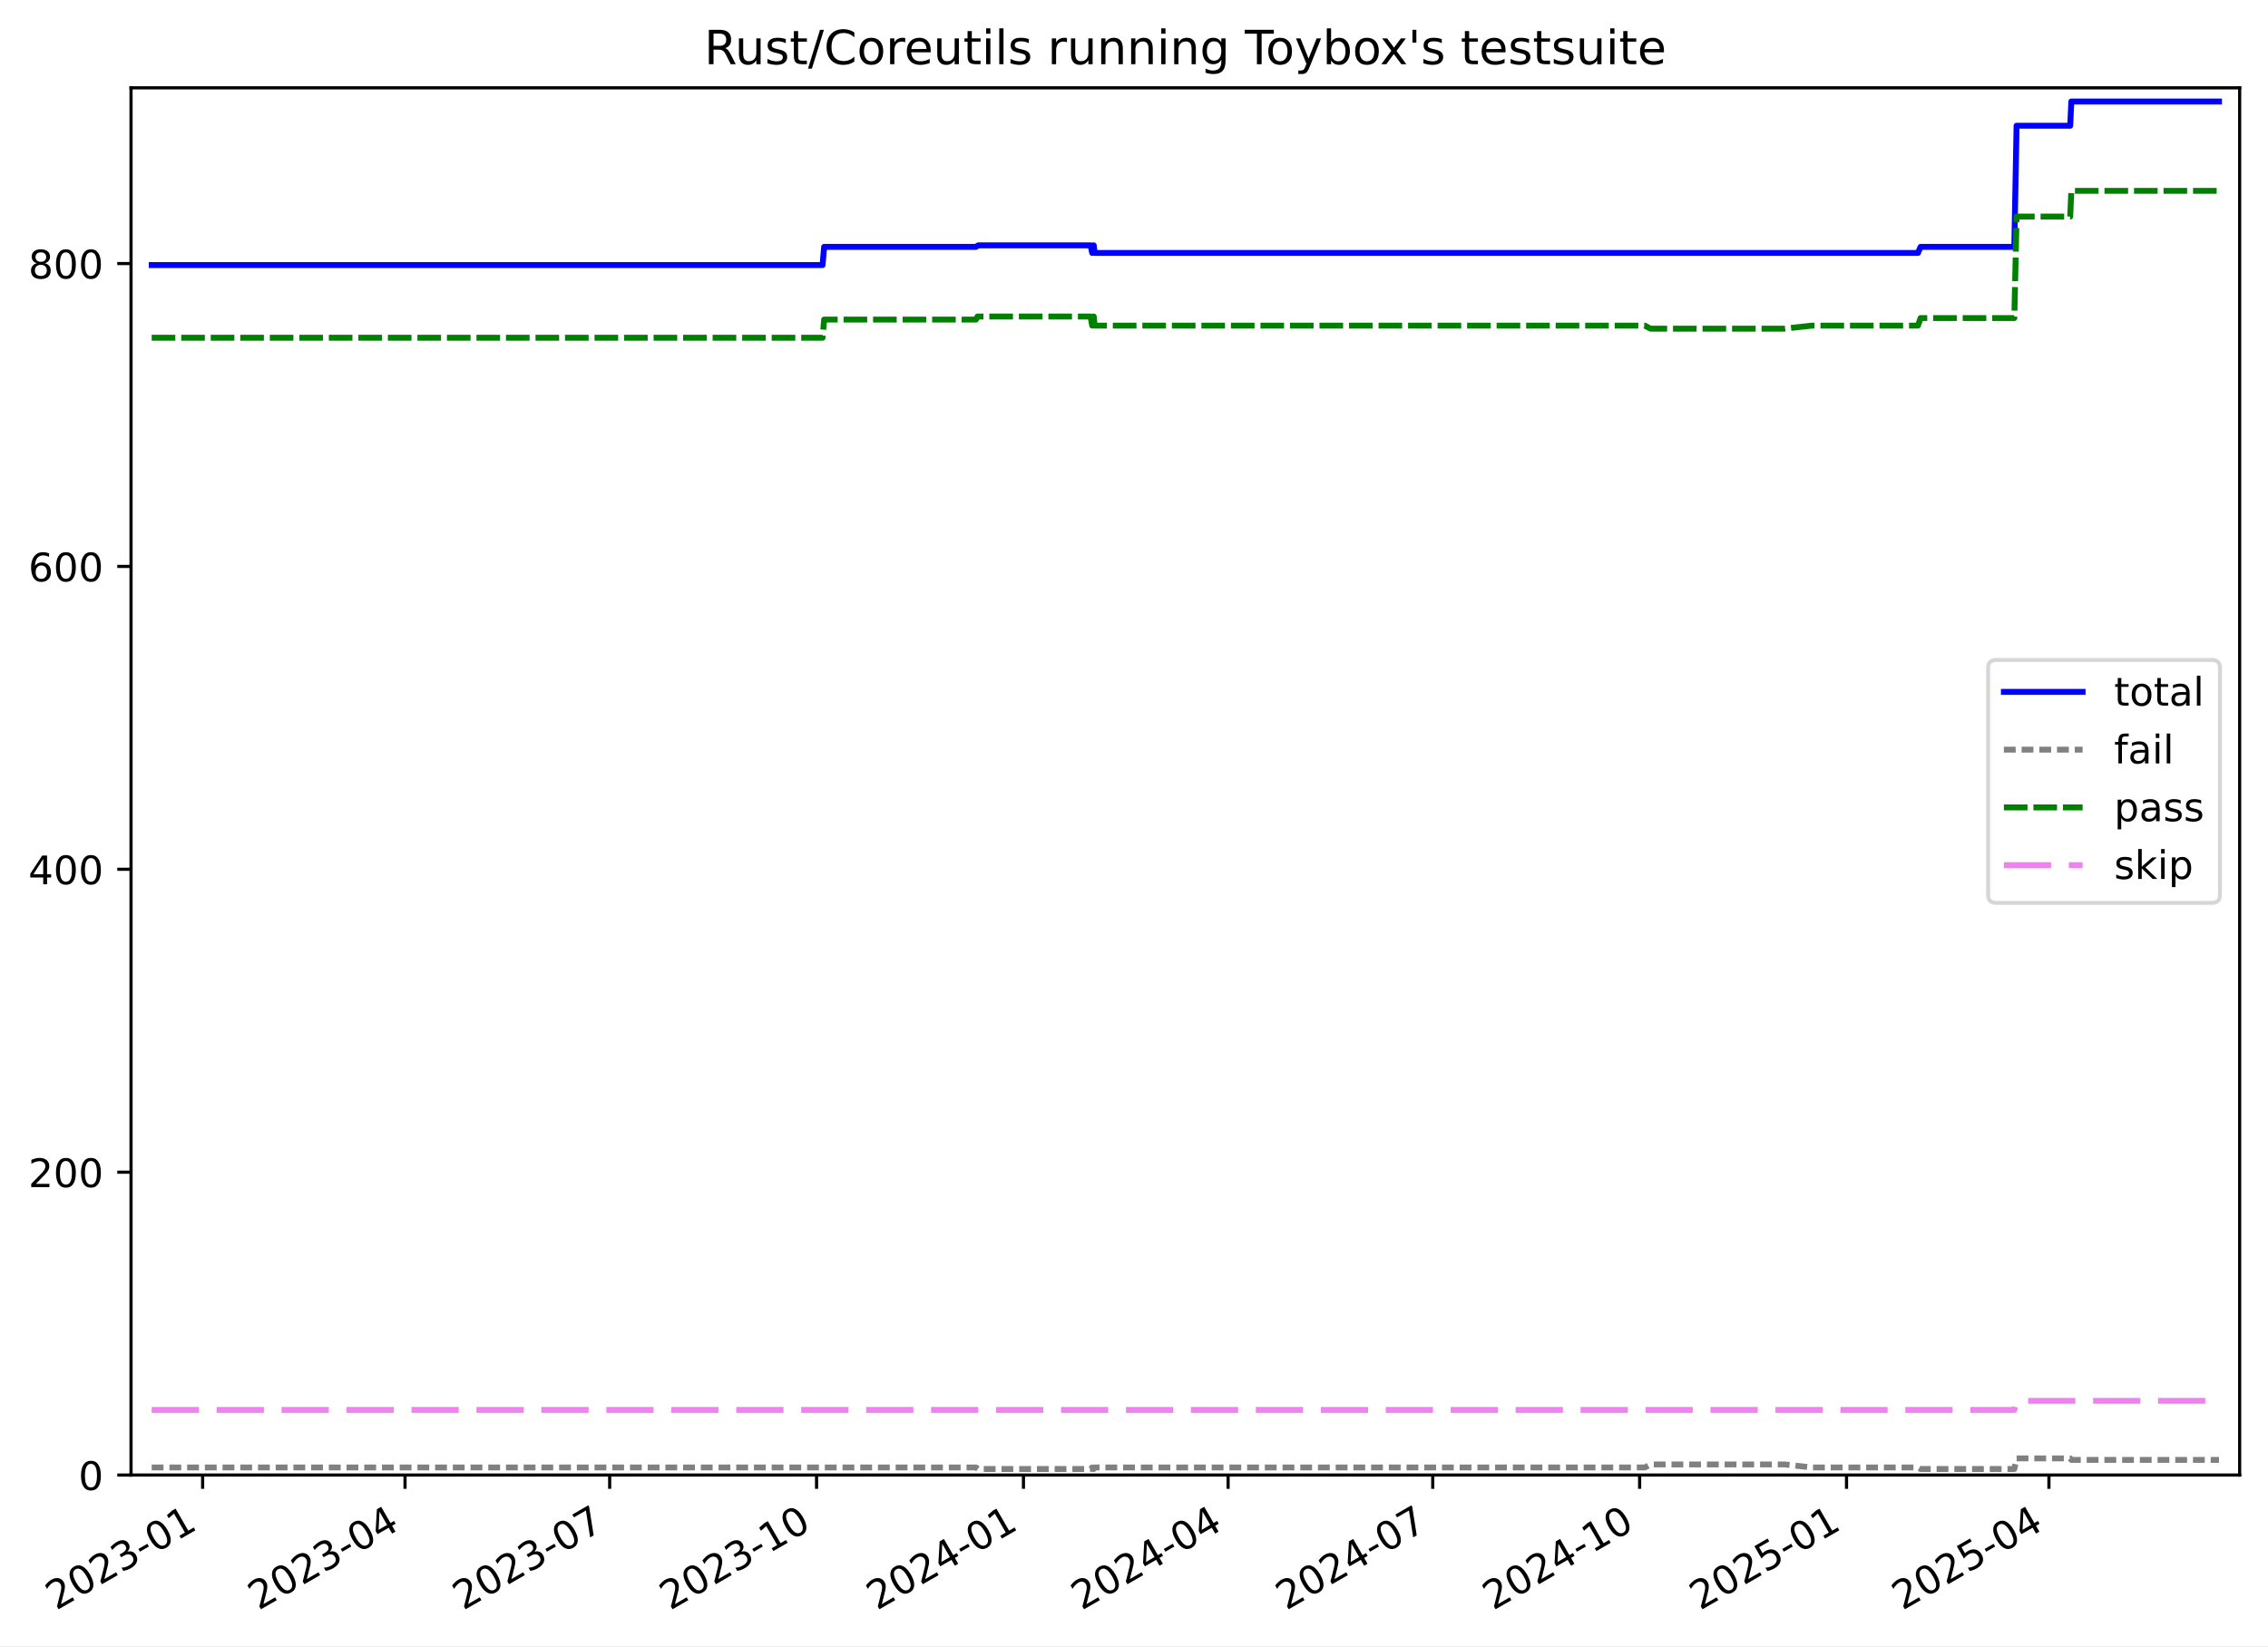
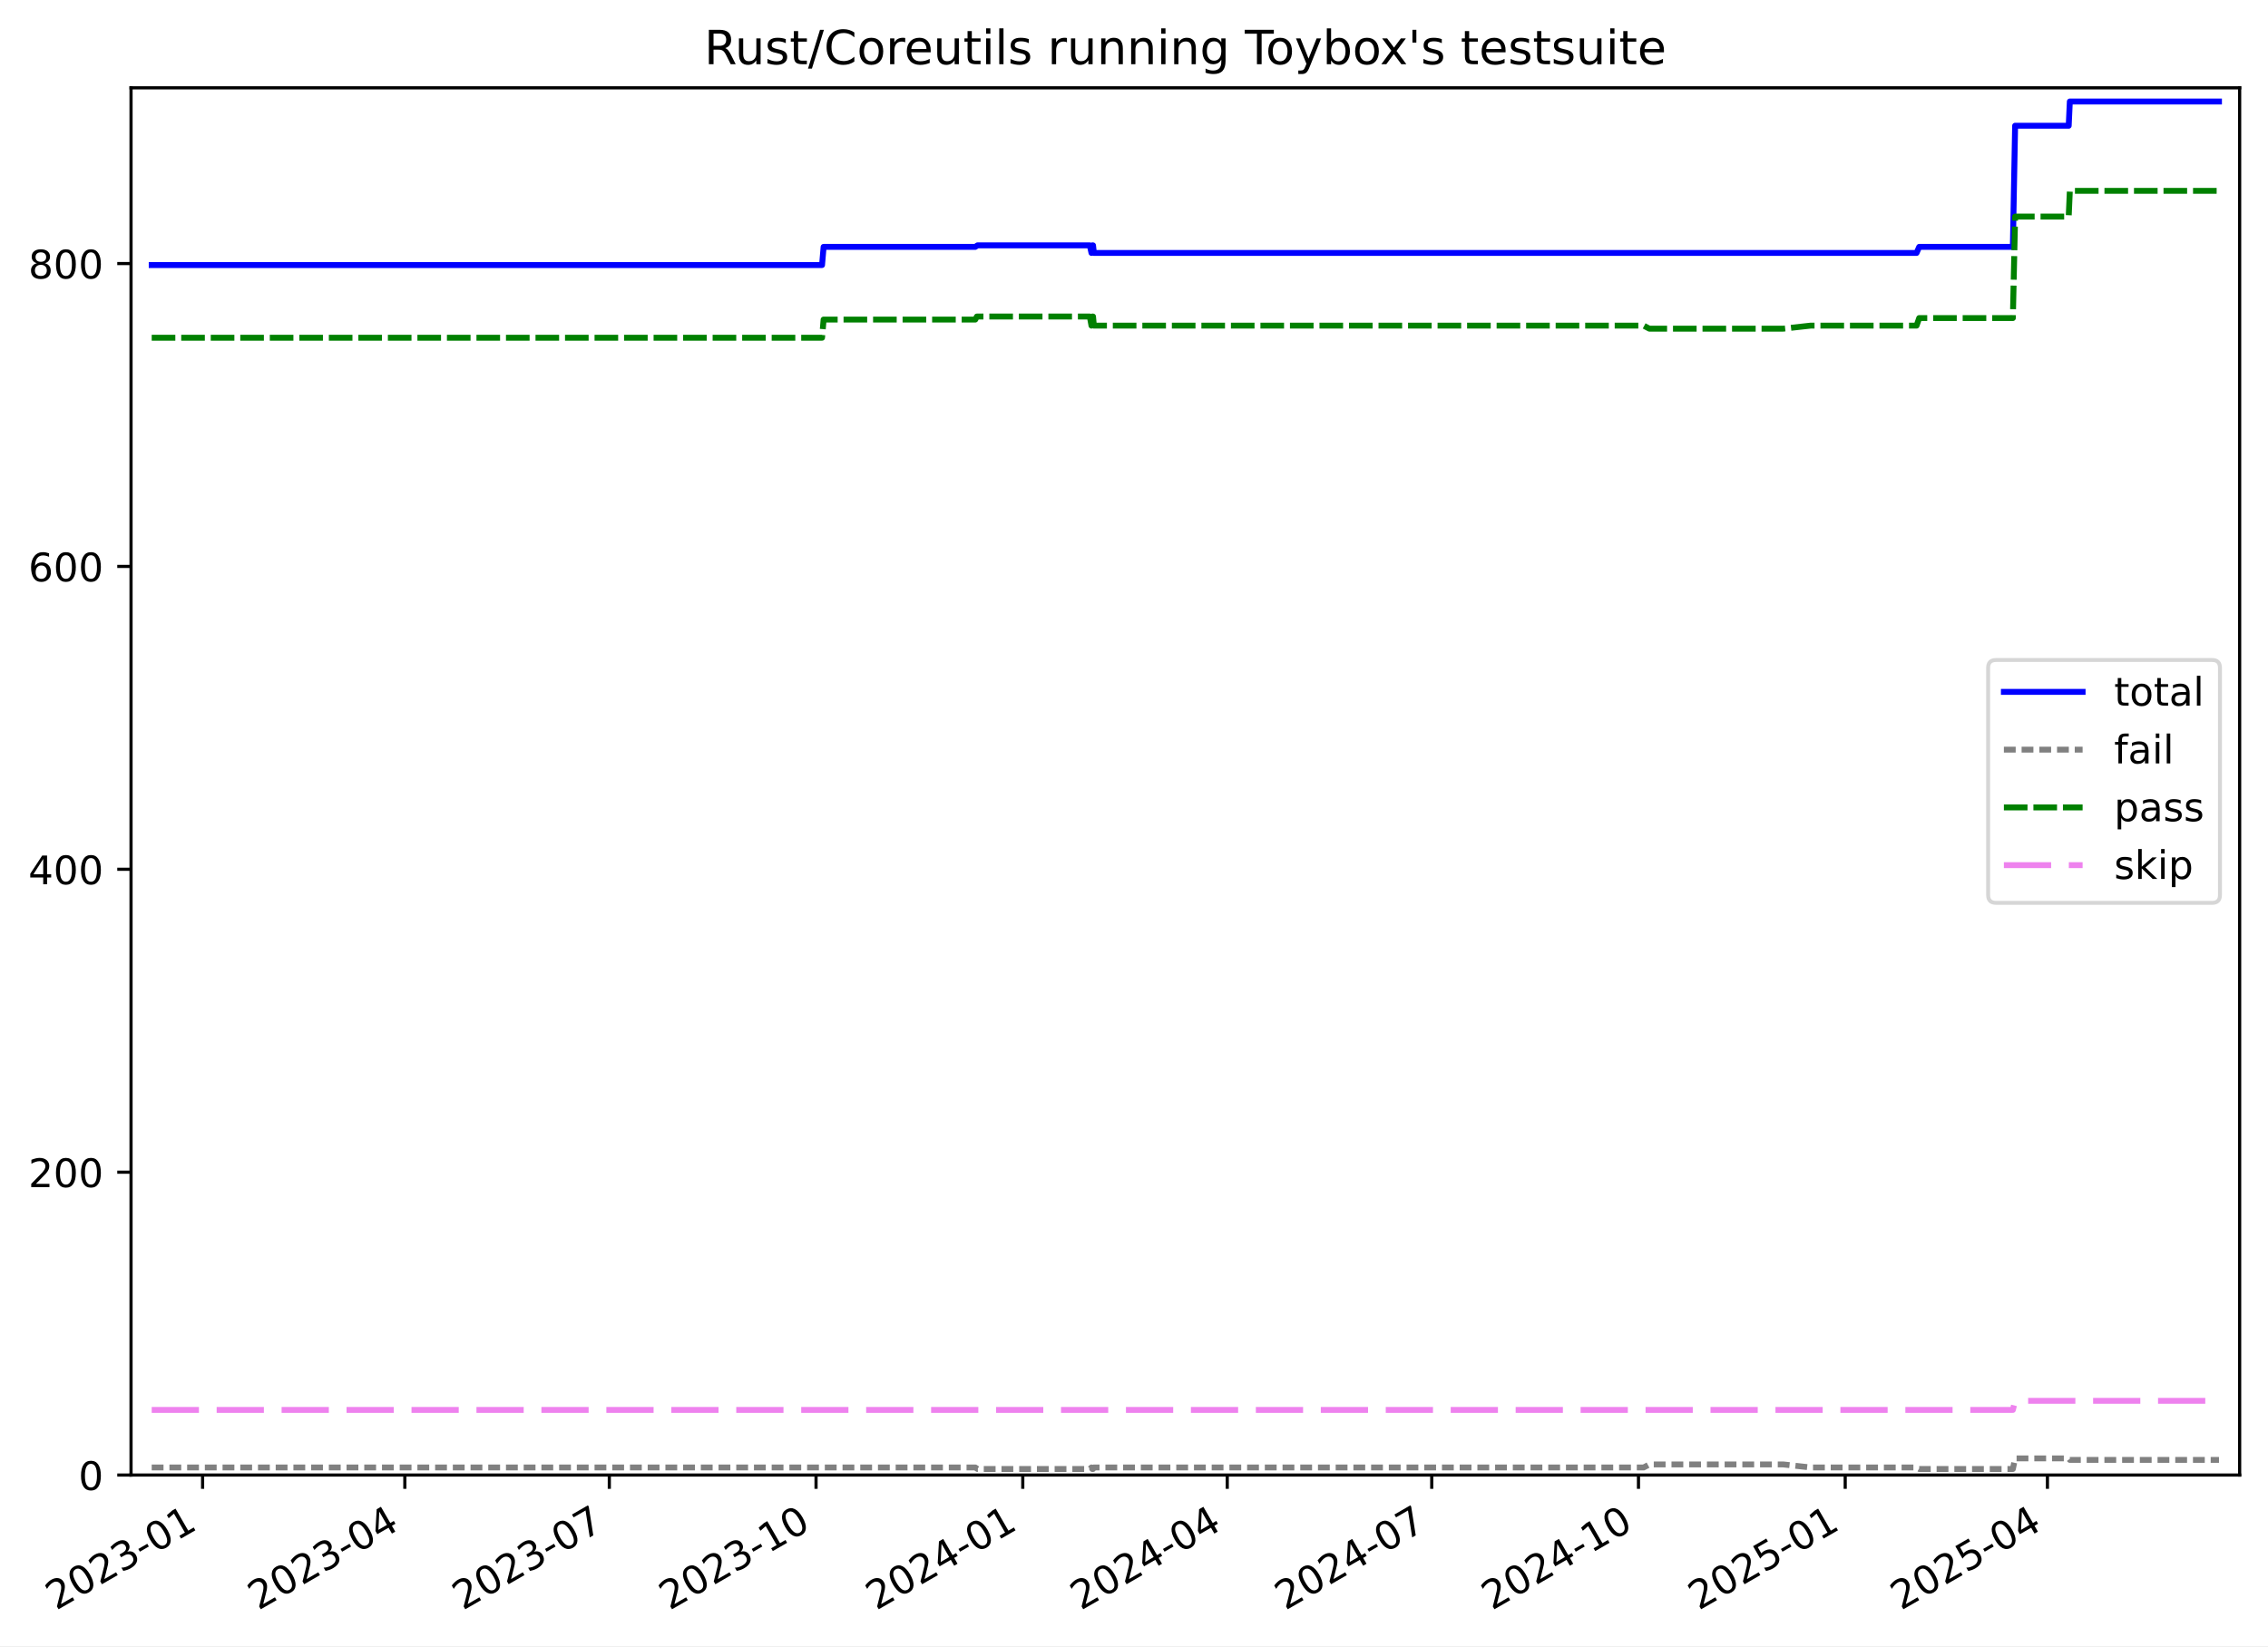
<svg xmlns="http://www.w3.org/2000/svg" xmlns:xlink="http://www.w3.org/1999/xlink" width="576.168pt" height="418.303pt" viewBox="0 0 576.168 418.303" version="1.1">
  <defs>
    <style type="text/css">*{stroke-linejoin: round; stroke-linecap: butt}</style>
  </defs>
  <g id="figure_1">
    <g id="patch_1">
      <path d="M -0 418.303  L 576.168 418.303  L 576.168 0  L -0 0  z " style="fill: #ffffff" />
    </g>
    <g id="axes_1">
      <g id="patch_2">
        <path d="M 33.288 374.83  L 568.967 374.83  L 568.967 22.318  L 33.288 22.318  z " style="fill: #ffffff" />
      </g>
      <g id="matplotlib.axis_1">
        <g id="xtick_1">
          <g id="line2d_1">
            <defs>
-               <path id="meeb9bf7c18" d="M 0 0  L 0 3.5  " style="stroke: #000000; stroke-width: 0.8" />
-             </defs>
-             <g>
-               <use xlink:href="#meeb9bf7c18" x="51.477" y="374.83" style="stroke: #000000; stroke-width: 0.8" />
+               <path id="mf21f4caa7f" d="M 0 0  L 0 3.5  " style="stroke: #000000; stroke-width: 0.8" />
+             </defs>
+             <g>
+               <use xlink:href="#mf21f4caa7f" x="51.467" y="374.83" style="stroke: #000000; stroke-width: 0.8" />
            </g>
          </g>
          <g id="text_1">
-             <g transform="translate(14.25235 409.302) rotate(-30) scale(0.1 -0.1)">
+             <g transform="translate(14.24223 409.302) rotate(-30) scale(0.1 -0.1)">
              <defs>
                <path id="DejaVuSans-32" d="M 1228 531  L 3431 531  L 3431 0  L 469 0  L 469 531  Q 828 903 1448 1529  Q 2069 2156 2228 2338  Q 2531 2678 2651 2914  Q 2772 3150 2772 3378  Q 2772 3750 2511 3984  Q 2250 4219 1831 4219  Q 1534 4219 1204 4116  Q 875 4013 500 3803  L 500 4441  Q 881 4594 1212 4672  Q 1544 4750 1819 4750  Q 2544 4750 2975 4387  Q 3406 4025 3406 3419  Q 3406 3131 3298 2873  Q 3191 2616 2906 2266  Q 2828 2175 2409 1742  Q 1991 1309 1228 531  z " transform="scale(0.015625)" />
                <path id="DejaVuSans-30" d="M 2034 4250  Q 1547 4250 1301 3770  Q 1056 3291 1056 2328  Q 1056 1369 1301 889  Q 1547 409 2034 409  Q 2525 409 2770 889  Q 3016 1369 3016 2328  Q 3016 3291 2770 3770  Q 2525 4250 2034 4250  z M 2034 4750  Q 2819 4750 3233 4129  Q 3647 3509 3647 2328  Q 3647 1150 3233 529  Q 2819 -91 2034 -91  Q 1250 -91 836 529  Q 422 1150 422 2328  Q 422 3509 836 4129  Q 1250 4750 2034 4750  z " transform="scale(0.015625)" />
                <path id="DejaVuSans-33" d="M 2597 2516  Q 3050 2419 3304 2112  Q 3559 1806 3559 1356  Q 3559 666 3084 287  Q 2609 -91 1734 -91  Q 1441 -91 1130 -33  Q 819 25 488 141  L 488 750  Q 750 597 1062 519  Q 1375 441 1716 441  Q 2309 441 2620 675  Q 2931 909 2931 1356  Q 2931 1769 2642 2001  Q 2353 2234 1838 2234  L 1294 2234  L 1294 2753  L 1863 2753  Q 2328 2753 2575 2939  Q 2822 3125 2822 3475  Q 2822 3834 2567 4026  Q 2313 4219 1838 4219  Q 1578 4219 1281 4162  Q 984 4106 628 3988  L 628 4550  Q 988 4650 1302 4700  Q 1616 4750 1894 4750  Q 2613 4750 3031 4423  Q 3450 4097 3450 3541  Q 3450 3153 3228 2886  Q 3006 2619 2597 2516  z " transform="scale(0.015625)" />
                <path id="DejaVuSans-2d" d="M 313 2009  L 1997 2009  L 1997 1497  L 313 1497  L 313 2009  z " transform="scale(0.015625)" />
                <path id="DejaVuSans-31" d="M 794 531  L 1825 531  L 1825 4091  L 703 3866  L 703 4441  L 1819 4666  L 2450 4666  L 2450 531  L 3481 531  L 3481 0  L 794 0  L 794 531  z " transform="scale(0.015625)" />
              </defs>
              <use xlink:href="#DejaVuSans-32" />
              <use xlink:href="#DejaVuSans-30" x="63.623" />
              <use xlink:href="#DejaVuSans-32" x="127.246" />
              <use xlink:href="#DejaVuSans-33" x="190.869" />
              <use xlink:href="#DejaVuSans-2d" x="254.492" />
              <use xlink:href="#DejaVuSans-30" x="290.576" />
              <use xlink:href="#DejaVuSans-31" x="354.199" />
            </g>
          </g>
        </g>
        <g id="xtick_2">
          <g id="line2d_2">
            <g>
-               <use xlink:href="#meeb9bf7c18" x="102.894" y="374.83" style="stroke: #000000; stroke-width: 0.8" />
+               <use xlink:href="#mf21f4caa7f" x="102.844" y="374.83" style="stroke: #000000; stroke-width: 0.8" />
            </g>
          </g>
          <g id="text_2">
-             <g transform="translate(65.66927 409.302) rotate(-30) scale(0.1 -0.1)">
+             <g transform="translate(65.61895 409.302) rotate(-30) scale(0.1 -0.1)">
              <defs>
                <path id="DejaVuSans-34" d="M 2419 4116  L 825 1625  L 2419 1625  L 2419 4116  z M 2253 4666  L 3047 4666  L 3047 1625  L 3713 1625  L 3713 1100  L 3047 1100  L 3047 0  L 2419 0  L 2419 1100  L 313 1100  L 313 1709  L 2253 4666  z " transform="scale(0.015625)" />
              </defs>
              <use xlink:href="#DejaVuSans-32" />
              <use xlink:href="#DejaVuSans-30" x="63.623" />
              <use xlink:href="#DejaVuSans-32" x="127.246" />
              <use xlink:href="#DejaVuSans-33" x="190.869" />
              <use xlink:href="#DejaVuSans-2d" x="254.492" />
              <use xlink:href="#DejaVuSans-30" x="290.576" />
              <use xlink:href="#DejaVuSans-34" x="354.199" />
            </g>
          </g>
        </g>
        <g id="xtick_3">
          <g id="line2d_3">
            <g>
-               <use xlink:href="#meeb9bf7c18" x="154.882" y="374.83" style="stroke: #000000; stroke-width: 0.8" />
+               <use xlink:href="#mf21f4caa7f" x="154.791" y="374.83" style="stroke: #000000; stroke-width: 0.8" />
            </g>
          </g>
          <g id="text_3">
-             <g transform="translate(117.6575 409.302) rotate(-30) scale(0.1 -0.1)">
+             <g transform="translate(117.5665 409.302) rotate(-30) scale(0.1 -0.1)">
              <defs>
                <path id="DejaVuSans-37" d="M 525 4666  L 3525 4666  L 3525 4397  L 1831 0  L 1172 0  L 2766 4134  L 525 4134  L 525 4666  z " transform="scale(0.015625)" />
              </defs>
              <use xlink:href="#DejaVuSans-32" />
              <use xlink:href="#DejaVuSans-30" x="63.623" />
              <use xlink:href="#DejaVuSans-32" x="127.246" />
              <use xlink:href="#DejaVuSans-33" x="190.869" />
              <use xlink:href="#DejaVuSans-2d" x="254.492" />
              <use xlink:href="#DejaVuSans-30" x="290.576" />
              <use xlink:href="#DejaVuSans-37" x="354.199" />
            </g>
          </g>
        </g>
        <g id="xtick_4">
          <g id="line2d_4">
            <g>
-               <use xlink:href="#meeb9bf7c18" x="207.442" y="374.83" style="stroke: #000000; stroke-width: 0.8" />
+               <use xlink:href="#mf21f4caa7f" x="207.31" y="374.83" style="stroke: #000000; stroke-width: 0.8" />
            </g>
          </g>
          <g id="text_4">
-             <g transform="translate(170.217 409.302) rotate(-30) scale(0.1 -0.1)">
+             <g transform="translate(170.0849 409.302) rotate(-30) scale(0.1 -0.1)">
              <use xlink:href="#DejaVuSans-32" />
              <use xlink:href="#DejaVuSans-30" x="63.623" />
              <use xlink:href="#DejaVuSans-32" x="127.246" />
              <use xlink:href="#DejaVuSans-33" x="190.869" />
              <use xlink:href="#DejaVuSans-2d" x="254.492" />
              <use xlink:href="#DejaVuSans-31" x="290.576" />
              <use xlink:href="#DejaVuSans-30" x="354.199" />
            </g>
          </g>
        </g>
        <g id="xtick_5">
          <g id="line2d_5">
            <g>
-               <use xlink:href="#meeb9bf7c18" x="260.001" y="374.83" style="stroke: #000000; stroke-width: 0.8" />
+               <use xlink:href="#mf21f4caa7f" x="259.828" y="374.83" style="stroke: #000000; stroke-width: 0.8" />
            </g>
          </g>
          <g id="text_5">
-             <g transform="translate(222.7765 409.302) rotate(-30) scale(0.1 -0.1)">
+             <g transform="translate(222.6033 409.302) rotate(-30) scale(0.1 -0.1)">
              <use xlink:href="#DejaVuSans-32" />
              <use xlink:href="#DejaVuSans-30" x="63.623" />
              <use xlink:href="#DejaVuSans-32" x="127.246" />
              <use xlink:href="#DejaVuSans-34" x="190.869" />
              <use xlink:href="#DejaVuSans-2d" x="254.492" />
              <use xlink:href="#DejaVuSans-30" x="290.576" />
              <use xlink:href="#DejaVuSans-31" x="354.199" />
            </g>
          </g>
        </g>
        <g id="xtick_6">
          <g id="line2d_6">
            <g>
-               <use xlink:href="#meeb9bf7c18" x="311.99" y="374.83" style="stroke: #000000; stroke-width: 0.8" />
+               <use xlink:href="#mf21f4caa7f" x="311.776" y="374.83" style="stroke: #000000; stroke-width: 0.8" />
            </g>
          </g>
          <g id="text_6">
-             <g transform="translate(274.7647 409.302) rotate(-30) scale(0.1 -0.1)">
+             <g transform="translate(274.5509 409.302) rotate(-30) scale(0.1 -0.1)">
              <use xlink:href="#DejaVuSans-32" />
              <use xlink:href="#DejaVuSans-30" x="63.623" />
              <use xlink:href="#DejaVuSans-32" x="127.246" />
              <use xlink:href="#DejaVuSans-34" x="190.869" />
              <use xlink:href="#DejaVuSans-2d" x="254.492" />
              <use xlink:href="#DejaVuSans-30" x="290.576" />
              <use xlink:href="#DejaVuSans-34" x="354.199" />
            </g>
          </g>
        </g>
        <g id="xtick_7">
          <g id="line2d_7">
            <g>
-               <use xlink:href="#meeb9bf7c18" x="363.978" y="374.83" style="stroke: #000000; stroke-width: 0.8" />
+               <use xlink:href="#mf21f4caa7f" x="363.723" y="374.83" style="stroke: #000000; stroke-width: 0.8" />
            </g>
          </g>
          <g id="text_7">
-             <g transform="translate(326.753 409.302) rotate(-30) scale(0.1 -0.1)">
+             <g transform="translate(326.4985 409.302) rotate(-30) scale(0.1 -0.1)">
              <use xlink:href="#DejaVuSans-32" />
              <use xlink:href="#DejaVuSans-30" x="63.623" />
              <use xlink:href="#DejaVuSans-32" x="127.246" />
              <use xlink:href="#DejaVuSans-34" x="190.869" />
              <use xlink:href="#DejaVuSans-2d" x="254.492" />
              <use xlink:href="#DejaVuSans-30" x="290.576" />
              <use xlink:href="#DejaVuSans-37" x="354.199" />
            </g>
          </g>
        </g>
        <g id="xtick_8">
          <g id="line2d_8">
            <g>
-               <use xlink:href="#meeb9bf7c18" x="416.537" y="374.83" style="stroke: #000000; stroke-width: 0.8" />
+               <use xlink:href="#mf21f4caa7f" x="416.242" y="374.83" style="stroke: #000000; stroke-width: 0.8" />
            </g>
          </g>
          <g id="text_8">
-             <g transform="translate(379.3125 409.302) rotate(-30) scale(0.1 -0.1)">
+             <g transform="translate(379.0169 409.302) rotate(-30) scale(0.1 -0.1)">
              <use xlink:href="#DejaVuSans-32" />
              <use xlink:href="#DejaVuSans-30" x="63.623" />
              <use xlink:href="#DejaVuSans-32" x="127.246" />
              <use xlink:href="#DejaVuSans-34" x="190.869" />
              <use xlink:href="#DejaVuSans-2d" x="254.492" />
              <use xlink:href="#DejaVuSans-31" x="290.576" />
              <use xlink:href="#DejaVuSans-30" x="354.199" />
            </g>
          </g>
        </g>
        <g id="xtick_9">
          <g id="line2d_9">
            <g>
-               <use xlink:href="#meeb9bf7c18" x="469.097" y="374.83" style="stroke: #000000; stroke-width: 0.8" />
+               <use xlink:href="#mf21f4caa7f" x="468.76" y="374.83" style="stroke: #000000; stroke-width: 0.8" />
            </g>
          </g>
          <g id="text_9">
-             <g transform="translate(431.872 409.302) rotate(-30) scale(0.1 -0.1)">
+             <g transform="translate(431.5353 409.302) rotate(-30) scale(0.1 -0.1)">
              <defs>
                <path id="DejaVuSans-35" d="M 691 4666  L 3169 4666  L 3169 4134  L 1269 4134  L 1269 2991  Q 1406 3038 1543 3061  Q 1681 3084 1819 3084  Q 2600 3084 3056 2656  Q 3513 2228 3513 1497  Q 3513 744 3044 326  Q 2575 -91 1722 -91  Q 1428 -91 1123 -41  Q 819 9 494 109  L 494 744  Q 775 591 1075 516  Q 1375 441 1709 441  Q 2250 441 2565 725  Q 2881 1009 2881 1497  Q 2881 1984 2565 2268  Q 2250 2553 1709 2553  Q 1456 2553 1204 2497  Q 953 2441 691 2322  L 691 4666  z " transform="scale(0.015625)" />
              </defs>
              <use xlink:href="#DejaVuSans-32" />
              <use xlink:href="#DejaVuSans-30" x="63.623" />
              <use xlink:href="#DejaVuSans-32" x="127.246" />
              <use xlink:href="#DejaVuSans-35" x="190.869" />
              <use xlink:href="#DejaVuSans-2d" x="254.492" />
              <use xlink:href="#DejaVuSans-30" x="290.576" />
              <use xlink:href="#DejaVuSans-31" x="354.199" />
            </g>
          </g>
        </g>
        <g id="xtick_10">
          <g id="line2d_10">
            <g>
-               <use xlink:href="#meeb9bf7c18" x="520.514" y="374.83" style="stroke: #000000; stroke-width: 0.8" />
+               <use xlink:href="#mf21f4caa7f" x="520.137" y="374.83" style="stroke: #000000; stroke-width: 0.8" />
            </g>
          </g>
          <g id="text_10">
-             <g transform="translate(483.2889 409.302) rotate(-30) scale(0.1 -0.1)">
+             <g transform="translate(482.912 409.302) rotate(-30) scale(0.1 -0.1)">
              <use xlink:href="#DejaVuSans-32" />
              <use xlink:href="#DejaVuSans-30" x="63.623" />
              <use xlink:href="#DejaVuSans-32" x="127.246" />
              <use xlink:href="#DejaVuSans-35" x="190.869" />
              <use xlink:href="#DejaVuSans-2d" x="254.492" />
              <use xlink:href="#DejaVuSans-30" x="290.576" />
              <use xlink:href="#DejaVuSans-34" x="354.199" />
            </g>
          </g>
        </g>
      </g>
      <g id="matplotlib.axis_2">
        <g id="ytick_1">
          <g id="line2d_11">
            <defs>
-               <path id="m1ffdc5b6d7" d="M 0 0  L -3.5 0  " style="stroke: #000000; stroke-width: 0.8" />
-             </defs>
-             <g>
-               <use xlink:href="#m1ffdc5b6d7" x="33.288" y="374.83" style="stroke: #000000; stroke-width: 0.8" />
+               <path id="m468a0a996f" d="M 0 0  L -3.5 0  " style="stroke: #000000; stroke-width: 0.8" />
+             </defs>
+             <g>
+               <use xlink:href="#m468a0a996f" x="33.288" y="374.83" style="stroke: #000000; stroke-width: 0.8" />
            </g>
          </g>
          <g id="text_11">
            <g transform="translate(19.925 378.6293) scale(0.1 -0.1)">
              <use xlink:href="#DejaVuSans-30" />
            </g>
          </g>
        </g>
        <g id="ytick_2">
          <g id="line2d_12">
            <g>
-               <use xlink:href="#m1ffdc5b6d7" x="33.288" y="297.865" style="stroke: #000000; stroke-width: 0.8" />
+               <use xlink:href="#m468a0a996f" x="33.288" y="297.865" style="stroke: #000000; stroke-width: 0.8" />
            </g>
          </g>
          <g id="text_12">
            <g transform="translate(7.2 301.6642) scale(0.1 -0.1)">
              <use xlink:href="#DejaVuSans-32" />
              <use xlink:href="#DejaVuSans-30" x="63.623" />
              <use xlink:href="#DejaVuSans-30" x="127.246" />
            </g>
          </g>
        </g>
        <g id="ytick_3">
          <g id="line2d_13">
            <g>
-               <use xlink:href="#m1ffdc5b6d7" x="33.288" y="220.9" style="stroke: #000000; stroke-width: 0.8" />
+               <use xlink:href="#m468a0a996f" x="33.288" y="220.9" style="stroke: #000000; stroke-width: 0.8" />
            </g>
          </g>
          <g id="text_13">
            <g transform="translate(7.2 224.699) scale(0.1 -0.1)">
              <use xlink:href="#DejaVuSans-34" />
              <use xlink:href="#DejaVuSans-30" x="63.623" />
              <use xlink:href="#DejaVuSans-30" x="127.246" />
            </g>
          </g>
        </g>
        <g id="ytick_4">
          <g id="line2d_14">
            <g>
-               <use xlink:href="#m1ffdc5b6d7" x="33.288" y="143.935" style="stroke: #000000; stroke-width: 0.8" />
+               <use xlink:href="#m468a0a996f" x="33.288" y="143.935" style="stroke: #000000; stroke-width: 0.8" />
            </g>
          </g>
          <g id="text_14">
            <g transform="translate(7.2 147.7338) scale(0.1 -0.1)">
              <defs>
                <path id="DejaVuSans-36" d="M 2113 2584  Q 1688 2584 1439 2293  Q 1191 2003 1191 1497  Q 1191 994 1439 701  Q 1688 409 2113 409  Q 2538 409 2786 701  Q 3034 994 3034 1497  Q 3034 2003 2786 2293  Q 2538 2584 2113 2584  z M 3366 4563  L 3366 3988  Q 3128 4100 2886 4159  Q 2644 4219 2406 4219  Q 1781 4219 1451 3797  Q 1122 3375 1075 2522  Q 1259 2794 1537 2939  Q 1816 3084 2150 3084  Q 2853 3084 3261 2657  Q 3669 2231 3669 1497  Q 3669 778 3244 343  Q 2819 -91 2113 -91  Q 1303 -91 875 529  Q 447 1150 447 2328  Q 447 3434 972 4092  Q 1497 4750 2381 4750  Q 2619 4750 2861 4703  Q 3103 4656 3366 4563  z " transform="scale(0.015625)" />
              </defs>
              <use xlink:href="#DejaVuSans-36" />
              <use xlink:href="#DejaVuSans-30" x="63.623" />
              <use xlink:href="#DejaVuSans-30" x="127.246" />
            </g>
          </g>
        </g>
        <g id="ytick_5">
          <g id="line2d_15">
            <g>
-               <use xlink:href="#m1ffdc5b6d7" x="33.288" y="66.969" style="stroke: #000000; stroke-width: 0.8" />
+               <use xlink:href="#m468a0a996f" x="33.288" y="66.969" style="stroke: #000000; stroke-width: 0.8" />
            </g>
          </g>
          <g id="text_15">
            <g transform="translate(7.2 70.76868) scale(0.1 -0.1)">
              <defs>
                <path id="DejaVuSans-38" d="M 2034 2216  Q 1584 2216 1326 1975  Q 1069 1734 1069 1313  Q 1069 891 1326 650  Q 1584 409 2034 409  Q 2484 409 2743 651  Q 3003 894 3003 1313  Q 3003 1734 2745 1975  Q 2488 2216 2034 2216  z M 1403 2484  Q 997 2584 770 2862  Q 544 3141 544 3541  Q 544 4100 942 4425  Q 1341 4750 2034 4750  Q 2731 4750 3128 4425  Q 3525 4100 3525 3541  Q 3525 3141 3298 2862  Q 3072 2584 2669 2484  Q 3125 2378 3379 2068  Q 3634 1759 3634 1313  Q 3634 634 3220 271  Q 2806 -91 2034 -91  Q 1263 -91 848 271  Q 434 634 434 1313  Q 434 1759 690 2068  Q 947 2378 1403 2484  z M 1172 3481  Q 1172 3119 1398 2916  Q 1625 2713 2034 2713  Q 2441 2713 2670 2916  Q 2900 3119 2900 3481  Q 2900 3844 2670 4047  Q 2441 4250 2034 4250  Q 1625 4250 1398 4047  Q 1172 3844 1172 3481  z " transform="scale(0.015625)" />
              </defs>
              <use xlink:href="#DejaVuSans-38" />
              <use xlink:href="#DejaVuSans-30" x="63.623" />
              <use xlink:href="#DejaVuSans-30" x="127.246" />
            </g>
          </g>
        </g>
      </g>
      <g id="line2d_16">
-         <path d="M 38.539 67.354  L 208.969 67.354  L 209.363 62.736  L 247.926 62.736  L 248.486 62.352  L 277.045 62.352  L 277.467 64.276  L 277.684 62.352  L 277.861 62.352  L 278.08 64.276  L 487.239 64.276  L 487.91 62.736  L 511.723 62.736  L 512.296 31.95  L 525.92 31.95  L 526.205 25.793  L 563.716 25.793  L 563.716 25.793  " clip-path="url(#p3efe14e892)" style="fill: none; stroke: #0000ff; stroke-width: 1.5; stroke-linecap: square" />
+         <path d="M 38.539 67.354  L 208.836 67.354  L 209.229 62.736  L 247.762 62.736  L 248.322 62.352  L 276.859 62.352  L 277.281 64.276  L 277.497 62.352  L 277.674 62.352  L 277.892 64.276  L 486.888 64.276  L 487.559 62.736  L 511.353 62.736  L 511.925 31.95  L 525.539 31.95  L 525.824 25.793  L 563.716 25.793  L 563.716 25.793  " clip-path="url(#p1dc0e0e609)" style="fill: none; stroke: #0000ff; stroke-width: 1.5; stroke-linecap: square" />
      </g>
      <g id="line2d_17">
-         <path d="M 38.539 372.906  L 247.926 372.906  L 248.486 373.291  L 277.045 373.291  L 277.467 372.906  L 277.684 373.291  L 277.861 373.291  L 278.08 372.906  L 417.852 372.906  L 419.299 372.136  L 453.355 372.136  L 460.307 372.906  L 487.239 372.906  L 487.91 373.291  L 511.723 373.291  L 512.296 370.597  L 525.92 370.597  L 526.205 370.982  L 563.716 370.982  L 563.716 370.982  " clip-path="url(#p3efe14e892)" style="fill: none; stroke-dasharray: 3,1.5; stroke-dashoffset: 0; stroke: #808080; stroke-width: 1.5" />
+         <path d="M 38.539 372.906  L 247.762 372.906  L 248.322 373.291  L 276.859 373.291  L 277.281 372.906  L 277.497 373.291  L 277.674 373.291  L 277.892 372.906  L 417.556 372.906  L 419.001 372.136  L 453.031 372.136  L 459.977 372.906  L 486.888 372.906  L 487.559 373.291  L 511.353 373.291  L 511.925 370.597  L 525.539 370.597  L 525.824 370.982  L 563.716 370.982  L 563.716 370.982  " clip-path="url(#p1dc0e0e609)" style="fill: none; stroke-dasharray: 3,1.5; stroke-dashoffset: 0; stroke: #808080; stroke-width: 1.5" />
      </g>
      <g id="line2d_18">
-         <path d="M 38.539 85.826  L 208.969 85.826  L 209.363 81.208  L 247.926 81.208  L 248.331 80.438  L 277.045 80.438  L 277.467 82.747  L 277.684 80.438  L 277.861 80.438  L 278.08 82.747  L 417.852 82.747  L 419.299 83.517  L 453.355 83.517  L 460.307 82.747  L 487.239 82.747  L 487.91 80.823  L 511.723 80.823  L 512.296 55.04  L 525.92 55.04  L 526.205 48.498  L 563.716 48.498  L 563.716 48.498  " clip-path="url(#p3efe14e892)" style="fill: none; stroke-dasharray: 6,1.5; stroke-dashoffset: 0; stroke: #008000; stroke-width: 1.5" />
+         <path d="M 38.539 85.826  L 208.836 85.826  L 209.229 81.208  L 247.762 81.208  L 248.167 80.438  L 276.859 80.438  L 277.281 82.747  L 277.497 80.438  L 277.674 80.438  L 277.892 82.747  L 417.556 82.747  L 419.001 83.517  L 453.031 83.517  L 459.977 82.747  L 486.888 82.747  L 487.559 80.823  L 511.353 80.823  L 511.925 55.04  L 525.539 55.04  L 525.824 48.498  L 563.716 48.498  L 563.716 48.498  " clip-path="url(#p1dc0e0e609)" style="fill: none; stroke-dasharray: 6,1.5; stroke-dashoffset: 0; stroke: #008000; stroke-width: 1.5" />
      </g>
      <g id="line2d_19">
-         <path d="M 38.539 358.283  L 511.723 358.283  L 512.296 355.974  L 563.716 355.974  L 563.716 355.974  " clip-path="url(#p3efe14e892)" style="fill: none; stroke-dasharray: 12,4.5; stroke-dashoffset: 0; stroke: #ee82ee; stroke-width: 1.5" />
+         <path d="M 38.539 358.283  L 511.353 358.283  L 511.925 355.974  L 563.716 355.974  L 563.716 355.974  " clip-path="url(#p1dc0e0e609)" style="fill: none; stroke-dasharray: 12,4.5; stroke-dashoffset: 0; stroke: #ee82ee; stroke-width: 1.5" />
      </g>
      <g id="patch_3">
        <path d="M 33.288 374.83  L 33.288 22.318  " style="fill: none; stroke: #000000; stroke-width: 0.8; stroke-linejoin: miter; stroke-linecap: square" />
      </g>
      <g id="patch_4">
        <path d="M 568.967 374.83  L 568.967 22.318  " style="fill: none; stroke: #000000; stroke-width: 0.8; stroke-linejoin: miter; stroke-linecap: square" />
      </g>
      <g id="patch_5">
        <path d="M 33.288 374.83  L 568.967 374.83  " style="fill: none; stroke: #000000; stroke-width: 0.8; stroke-linejoin: miter; stroke-linecap: square" />
      </g>
      <g id="patch_6">
        <path d="M 33.288 22.318  L 568.967 22.318  " style="fill: none; stroke: #000000; stroke-width: 0.8; stroke-linejoin: miter; stroke-linecap: square" />
      </g>
      <g id="text_16">
        <g transform="translate(178.9084 16.31812) scale(0.12 -0.12)">
          <defs>
            <path id="DejaVuSans-52" d="M 2841 2188  Q 3044 2119 3236 1894  Q 3428 1669 3622 1275  L 4263 0  L 3584 0  L 2988 1197  Q 2756 1666 2539 1819  Q 2322 1972 1947 1972  L 1259 1972  L 1259 0  L 628 0  L 628 4666  L 2053 4666  Q 2853 4666 3247 4331  Q 3641 3997 3641 3322  Q 3641 2881 3436 2590  Q 3231 2300 2841 2188  z M 1259 4147  L 1259 2491  L 2053 2491  Q 2509 2491 2742 2702  Q 2975 2913 2975 3322  Q 2975 3731 2742 3939  Q 2509 4147 2053 4147  L 1259 4147  z " transform="scale(0.015625)" />
            <path id="DejaVuSans-75" d="M 544 1381  L 544 3500  L 1119 3500  L 1119 1403  Q 1119 906 1312 657  Q 1506 409 1894 409  Q 2359 409 2629 706  Q 2900 1003 2900 1516  L 2900 3500  L 3475 3500  L 3475 0  L 2900 0  L 2900 538  Q 2691 219 2414 64  Q 2138 -91 1772 -91  Q 1169 -91 856 284  Q 544 659 544 1381  z M 1991 3584  L 1991 3584  z " transform="scale(0.015625)" />
            <path id="DejaVuSans-73" d="M 2834 3397  L 2834 2853  Q 2591 2978 2328 3040  Q 2066 3103 1784 3103  Q 1356 3103 1142 2972  Q 928 2841 928 2578  Q 928 2378 1081 2264  Q 1234 2150 1697 2047  L 1894 2003  Q 2506 1872 2764 1633  Q 3022 1394 3022 966  Q 3022 478 2636 193  Q 2250 -91 1575 -91  Q 1294 -91 989 -36  Q 684 19 347 128  L 347 722  Q 666 556 975 473  Q 1284 391 1588 391  Q 1994 391 2212 530  Q 2431 669 2431 922  Q 2431 1156 2273 1281  Q 2116 1406 1581 1522  L 1381 1569  Q 847 1681 609 1914  Q 372 2147 372 2553  Q 372 3047 722 3315  Q 1072 3584 1716 3584  Q 2034 3584 2315 3537  Q 2597 3491 2834 3397  z " transform="scale(0.015625)" />
            <path id="DejaVuSans-74" d="M 1172 4494  L 1172 3500  L 2356 3500  L 2356 3053  L 1172 3053  L 1172 1153  Q 1172 725 1289 603  Q 1406 481 1766 481  L 2356 481  L 2356 0  L 1766 0  Q 1100 0 847 248  Q 594 497 594 1153  L 594 3053  L 172 3053  L 172 3500  L 594 3500  L 594 4494  L 1172 4494  z " transform="scale(0.015625)" />
            <path id="DejaVuSans-2f" d="M 1625 4666  L 2156 4666  L 531 -594  L 0 -594  L 1625 4666  z " transform="scale(0.015625)" />
            <path id="DejaVuSans-43" d="M 4122 4306  L 4122 3641  Q 3803 3938 3442 4084  Q 3081 4231 2675 4231  Q 1875 4231 1450 3742  Q 1025 3253 1025 2328  Q 1025 1406 1450 917  Q 1875 428 2675 428  Q 3081 428 3442 575  Q 3803 722 4122 1019  L 4122 359  Q 3791 134 3420 21  Q 3050 -91 2638 -91  Q 1578 -91 968 557  Q 359 1206 359 2328  Q 359 3453 968 4101  Q 1578 4750 2638 4750  Q 3056 4750 3426 4639  Q 3797 4528 4122 4306  z " transform="scale(0.015625)" />
            <path id="DejaVuSans-6f" d="M 1959 3097  Q 1497 3097 1228 2736  Q 959 2375 959 1747  Q 959 1119 1226 758  Q 1494 397 1959 397  Q 2419 397 2687 759  Q 2956 1122 2956 1747  Q 2956 2369 2687 2733  Q 2419 3097 1959 3097  z M 1959 3584  Q 2709 3584 3137 3096  Q 3566 2609 3566 1747  Q 3566 888 3137 398  Q 2709 -91 1959 -91  Q 1206 -91 779 398  Q 353 888 353 1747  Q 353 2609 779 3096  Q 1206 3584 1959 3584  z " transform="scale(0.015625)" />
            <path id="DejaVuSans-72" d="M 2631 2963  Q 2534 3019 2420 3045  Q 2306 3072 2169 3072  Q 1681 3072 1420 2755  Q 1159 2438 1159 1844  L 1159 0  L 581 0  L 581 3500  L 1159 3500  L 1159 2956  Q 1341 3275 1631 3429  Q 1922 3584 2338 3584  Q 2397 3584 2469 3576  Q 2541 3569 2628 3553  L 2631 2963  z " transform="scale(0.015625)" />
            <path id="DejaVuSans-65" d="M 3597 1894  L 3597 1613  L 953 1613  Q 991 1019 1311 708  Q 1631 397 2203 397  Q 2534 397 2845 478  Q 3156 559 3463 722  L 3463 178  Q 3153 47 2828 -22  Q 2503 -91 2169 -91  Q 1331 -91 842 396  Q 353 884 353 1716  Q 353 2575 817 3079  Q 1281 3584 2069 3584  Q 2775 3584 3186 3129  Q 3597 2675 3597 1894  z M 3022 2063  Q 3016 2534 2758 2815  Q 2500 3097 2075 3097  Q 1594 3097 1305 2825  Q 1016 2553 972 2059  L 3022 2063  z " transform="scale(0.015625)" />
            <path id="DejaVuSans-69" d="M 603 3500  L 1178 3500  L 1178 0  L 603 0  L 603 3500  z M 603 4863  L 1178 4863  L 1178 4134  L 603 4134  L 603 4863  z " transform="scale(0.015625)" />
            <path id="DejaVuSans-6c" d="M 603 4863  L 1178 4863  L 1178 0  L 603 0  L 603 4863  z " transform="scale(0.015625)" />
            <path id="DejaVuSans-20" transform="scale(0.015625)" />
            <path id="DejaVuSans-6e" d="M 3513 2113  L 3513 0  L 2938 0  L 2938 2094  Q 2938 2591 2744 2837  Q 2550 3084 2163 3084  Q 1697 3084 1428 2787  Q 1159 2491 1159 1978  L 1159 0  L 581 0  L 581 3500  L 1159 3500  L 1159 2956  Q 1366 3272 1645 3428  Q 1925 3584 2291 3584  Q 2894 3584 3203 3211  Q 3513 2838 3513 2113  z " transform="scale(0.015625)" />
            <path id="DejaVuSans-67" d="M 2906 1791  Q 2906 2416 2648 2759  Q 2391 3103 1925 3103  Q 1463 3103 1205 2759  Q 947 2416 947 1791  Q 947 1169 1205 825  Q 1463 481 1925 481  Q 2391 481 2648 825  Q 2906 1169 2906 1791  z M 3481 434  Q 3481 -459 3084 -895  Q 2688 -1331 1869 -1331  Q 1566 -1331 1297 -1286  Q 1028 -1241 775 -1147  L 775 -588  Q 1028 -725 1275 -790  Q 1522 -856 1778 -856  Q 2344 -856 2625 -561  Q 2906 -266 2906 331  L 2906 616  Q 2728 306 2450 153  Q 2172 0 1784 0  Q 1141 0 747 490  Q 353 981 353 1791  Q 353 2603 747 3093  Q 1141 3584 1784 3584  Q 2172 3584 2450 3431  Q 2728 3278 2906 2969  L 2906 3500  L 3481 3500  L 3481 434  z " transform="scale(0.015625)" />
            <path id="DejaVuSans-54" d="M -19 4666  L 3928 4666  L 3928 4134  L 2272 4134  L 2272 0  L 1638 0  L 1638 4134  L -19 4134  L -19 4666  z " transform="scale(0.015625)" />
            <path id="DejaVuSans-79" d="M 2059 -325  Q 1816 -950 1584 -1140  Q 1353 -1331 966 -1331  L 506 -1331  L 506 -850  L 844 -850  Q 1081 -850 1212 -737  Q 1344 -625 1503 -206  L 1606 56  L 191 3500  L 800 3500  L 1894 763  L 2988 3500  L 3597 3500  L 2059 -325  z " transform="scale(0.015625)" />
            <path id="DejaVuSans-62" d="M 3116 1747  Q 3116 2381 2855 2742  Q 2594 3103 2138 3103  Q 1681 3103 1420 2742  Q 1159 2381 1159 1747  Q 1159 1113 1420 752  Q 1681 391 2138 391  Q 2594 391 2855 752  Q 3116 1113 3116 1747  z M 1159 2969  Q 1341 3281 1617 3432  Q 1894 3584 2278 3584  Q 2916 3584 3314 3078  Q 3713 2572 3713 1747  Q 3713 922 3314 415  Q 2916 -91 2278 -91  Q 1894 -91 1617 61  Q 1341 213 1159 525  L 1159 0  L 581 0  L 581 4863  L 1159 4863  L 1159 2969  z " transform="scale(0.015625)" />
            <path id="DejaVuSans-78" d="M 3513 3500  L 2247 1797  L 3578 0  L 2900 0  L 1881 1375  L 863 0  L 184 0  L 1544 1831  L 300 3500  L 978 3500  L 1906 2253  L 2834 3500  L 3513 3500  z " transform="scale(0.015625)" />
            <path id="DejaVuSans-27" d="M 1147 4666  L 1147 2931  L 616 2931  L 616 4666  L 1147 4666  z " transform="scale(0.015625)" />
          </defs>
          <use xlink:href="#DejaVuSans-52" />
          <use xlink:href="#DejaVuSans-75" x="64.982" />
          <use xlink:href="#DejaVuSans-73" x="128.361" />
          <use xlink:href="#DejaVuSans-74" x="180.461" />
          <use xlink:href="#DejaVuSans-2f" x="219.67" />
          <use xlink:href="#DejaVuSans-43" x="253.361" />
          <use xlink:href="#DejaVuSans-6f" x="323.186" />
          <use xlink:href="#DejaVuSans-72" x="384.367" />
          <use xlink:href="#DejaVuSans-65" x="423.23" />
          <use xlink:href="#DejaVuSans-75" x="484.754" />
          <use xlink:href="#DejaVuSans-74" x="548.133" />
          <use xlink:href="#DejaVuSans-69" x="587.342" />
          <use xlink:href="#DejaVuSans-6c" x="615.125" />
          <use xlink:href="#DejaVuSans-73" x="642.908" />
          <use xlink:href="#DejaVuSans-20" x="695.008" />
          <use xlink:href="#DejaVuSans-72" x="726.795" />
          <use xlink:href="#DejaVuSans-75" x="767.908" />
          <use xlink:href="#DejaVuSans-6e" x="831.287" />
          <use xlink:href="#DejaVuSans-6e" x="894.666" />
          <use xlink:href="#DejaVuSans-69" x="958.045" />
          <use xlink:href="#DejaVuSans-6e" x="985.828" />
          <use xlink:href="#DejaVuSans-67" x="1049.207" />
          <use xlink:href="#DejaVuSans-20" x="1112.684" />
          <use xlink:href="#DejaVuSans-54" x="1144.471" />
          <use xlink:href="#DejaVuSans-6f" x="1188.555" />
          <use xlink:href="#DejaVuSans-79" x="1249.736" />
          <use xlink:href="#DejaVuSans-62" x="1308.916" />
          <use xlink:href="#DejaVuSans-6f" x="1372.393" />
          <use xlink:href="#DejaVuSans-78" x="1430.449" />
          <use xlink:href="#DejaVuSans-27" x="1489.629" />
          <use xlink:href="#DejaVuSans-73" x="1517.119" />
          <use xlink:href="#DejaVuSans-20" x="1569.219" />
          <use xlink:href="#DejaVuSans-74" x="1601.006" />
          <use xlink:href="#DejaVuSans-65" x="1640.215" />
          <use xlink:href="#DejaVuSans-73" x="1701.738" />
          <use xlink:href="#DejaVuSans-74" x="1753.838" />
          <use xlink:href="#DejaVuSans-73" x="1793.047" />
          <use xlink:href="#DejaVuSans-75" x="1845.146" />
          <use xlink:href="#DejaVuSans-69" x="1908.525" />
          <use xlink:href="#DejaVuSans-74" x="1936.309" />
          <use xlink:href="#DejaVuSans-65" x="1975.518" />
        </g>
      </g>
      <g id="legend_1">
        <g id="patch_7">
          <path d="M 507.072 229.43  L 561.967 229.43  Q 563.967 229.43 563.967 227.43  L 563.967 169.718  Q 563.967 167.718 561.967 167.718  L 507.072 167.718  Q 505.072 167.718 505.072 169.718  L 505.072 227.43  Q 505.072 229.43 507.072 229.43  z " style="fill: #ffffff; opacity: 0.8; stroke: #cccccc; stroke-linejoin: miter" />
        </g>
        <g id="line2d_20">
          <path d="M 509.072 175.816  L 519.072 175.816  L 529.072 175.816  " style="fill: none; stroke: #0000ff; stroke-width: 1.5; stroke-linecap: square" />
        </g>
        <g id="text_17">
          <g transform="translate(537.0722 179.3163) scale(0.1 -0.1)">
            <defs>
              <path id="DejaVuSans-61" d="M 2194 1759  Q 1497 1759 1228 1600  Q 959 1441 959 1056  Q 959 750 1161 570  Q 1363 391 1709 391  Q 2188 391 2477 730  Q 2766 1069 2766 1631  L 2766 1759  L 2194 1759  z M 3341 1997  L 3341 0  L 2766 0  L 2766 531  Q 2569 213 2275 61  Q 1981 -91 1556 -91  Q 1019 -91 701 211  Q 384 513 384 1019  Q 384 1609 779 1909  Q 1175 2209 1959 2209  L 2766 2209  L 2766 2266  Q 2766 2663 2505 2880  Q 2244 3097 1772 3097  Q 1472 3097 1187 3025  Q 903 2953 641 2809  L 641 3341  Q 956 3463 1253 3523  Q 1550 3584 1831 3584  Q 2591 3584 2966 3190  Q 3341 2797 3341 1997  z " transform="scale(0.015625)" />
            </defs>
            <use xlink:href="#DejaVuSans-74" />
            <use xlink:href="#DejaVuSans-6f" x="39.209" />
            <use xlink:href="#DejaVuSans-74" x="100.391" />
            <use xlink:href="#DejaVuSans-61" x="139.6" />
            <use xlink:href="#DejaVuSans-6c" x="200.879" />
          </g>
        </g>
        <g id="line2d_21">
          <path d="M 509.072 190.494  L 519.072 190.494  L 529.072 190.494  " style="fill: none; stroke-dasharray: 3,1.5; stroke-dashoffset: 0; stroke: #808080; stroke-width: 1.5" />
        </g>
        <g id="text_18">
          <g transform="translate(537.0722 193.9944) scale(0.1 -0.1)">
            <defs>
              <path id="DejaVuSans-66" d="M 2375 4863  L 2375 4384  L 1825 4384  Q 1516 4384 1395 4259  Q 1275 4134 1275 3809  L 1275 3500  L 2222 3500  L 2222 3053  L 1275 3053  L 1275 0  L 697 0  L 697 3053  L 147 3053  L 147 3500  L 697 3500  L 697 3744  Q 697 4328 969 4595  Q 1241 4863 1831 4863  L 2375 4863  z " transform="scale(0.015625)" />
            </defs>
            <use xlink:href="#DejaVuSans-66" />
            <use xlink:href="#DejaVuSans-61" x="35.205" />
            <use xlink:href="#DejaVuSans-69" x="96.484" />
            <use xlink:href="#DejaVuSans-6c" x="124.268" />
          </g>
        </g>
        <g id="line2d_22">
          <path d="M 509.072 205.173  L 519.072 205.173  L 529.072 205.173  " style="fill: none; stroke-dasharray: 6,1.5; stroke-dashoffset: 0; stroke: #008000; stroke-width: 1.5" />
        </g>
        <g id="text_19">
          <g transform="translate(537.0722 208.6726) scale(0.1 -0.1)">
            <defs>
              <path id="DejaVuSans-70" d="M 1159 525  L 1159 -1331  L 581 -1331  L 581 3500  L 1159 3500  L 1159 2969  Q 1341 3281 1617 3432  Q 1894 3584 2278 3584  Q 2916 3584 3314 3078  Q 3713 2572 3713 1747  Q 3713 922 3314 415  Q 2916 -91 2278 -91  Q 1894 -91 1617 61  Q 1341 213 1159 525  z M 3116 1747  Q 3116 2381 2855 2742  Q 2594 3103 2138 3103  Q 1681 3103 1420 2742  Q 1159 2381 1159 1747  Q 1159 1113 1420 752  Q 1681 391 2138 391  Q 2594 391 2855 752  Q 3116 1113 3116 1747  z " transform="scale(0.015625)" />
            </defs>
            <use xlink:href="#DejaVuSans-70" />
            <use xlink:href="#DejaVuSans-61" x="63.477" />
            <use xlink:href="#DejaVuSans-73" x="124.756" />
            <use xlink:href="#DejaVuSans-73" x="176.855" />
          </g>
        </g>
        <g id="line2d_23">
          <path d="M 509.072 219.851  L 519.072 219.851  L 529.072 219.851  " style="fill: none; stroke-dasharray: 12,4.5; stroke-dashoffset: 0; stroke: #ee82ee; stroke-width: 1.5" />
        </g>
        <g id="text_20">
          <g transform="translate(537.0722 223.3507) scale(0.1 -0.1)">
            <defs>
              <path id="DejaVuSans-6b" d="M 581 4863  L 1159 4863  L 1159 1991  L 2875 3500  L 3609 3500  L 1753 1863  L 3688 0  L 2938 0  L 1159 1709  L 1159 0  L 581 0  L 581 4863  z " transform="scale(0.015625)" />
            </defs>
            <use xlink:href="#DejaVuSans-73" />
            <use xlink:href="#DejaVuSans-6b" x="52.1" />
            <use xlink:href="#DejaVuSans-69" x="110.01" />
            <use xlink:href="#DejaVuSans-70" x="137.793" />
          </g>
        </g>
      </g>
    </g>
  </g>
  <defs>
-     <clipPath id="p3efe14e892">
+     <clipPath id="p1dc0e0e609">
      <rect x="33.288" y="22.318" width="535.68" height="352.512" />
    </clipPath>
  </defs>
</svg>
